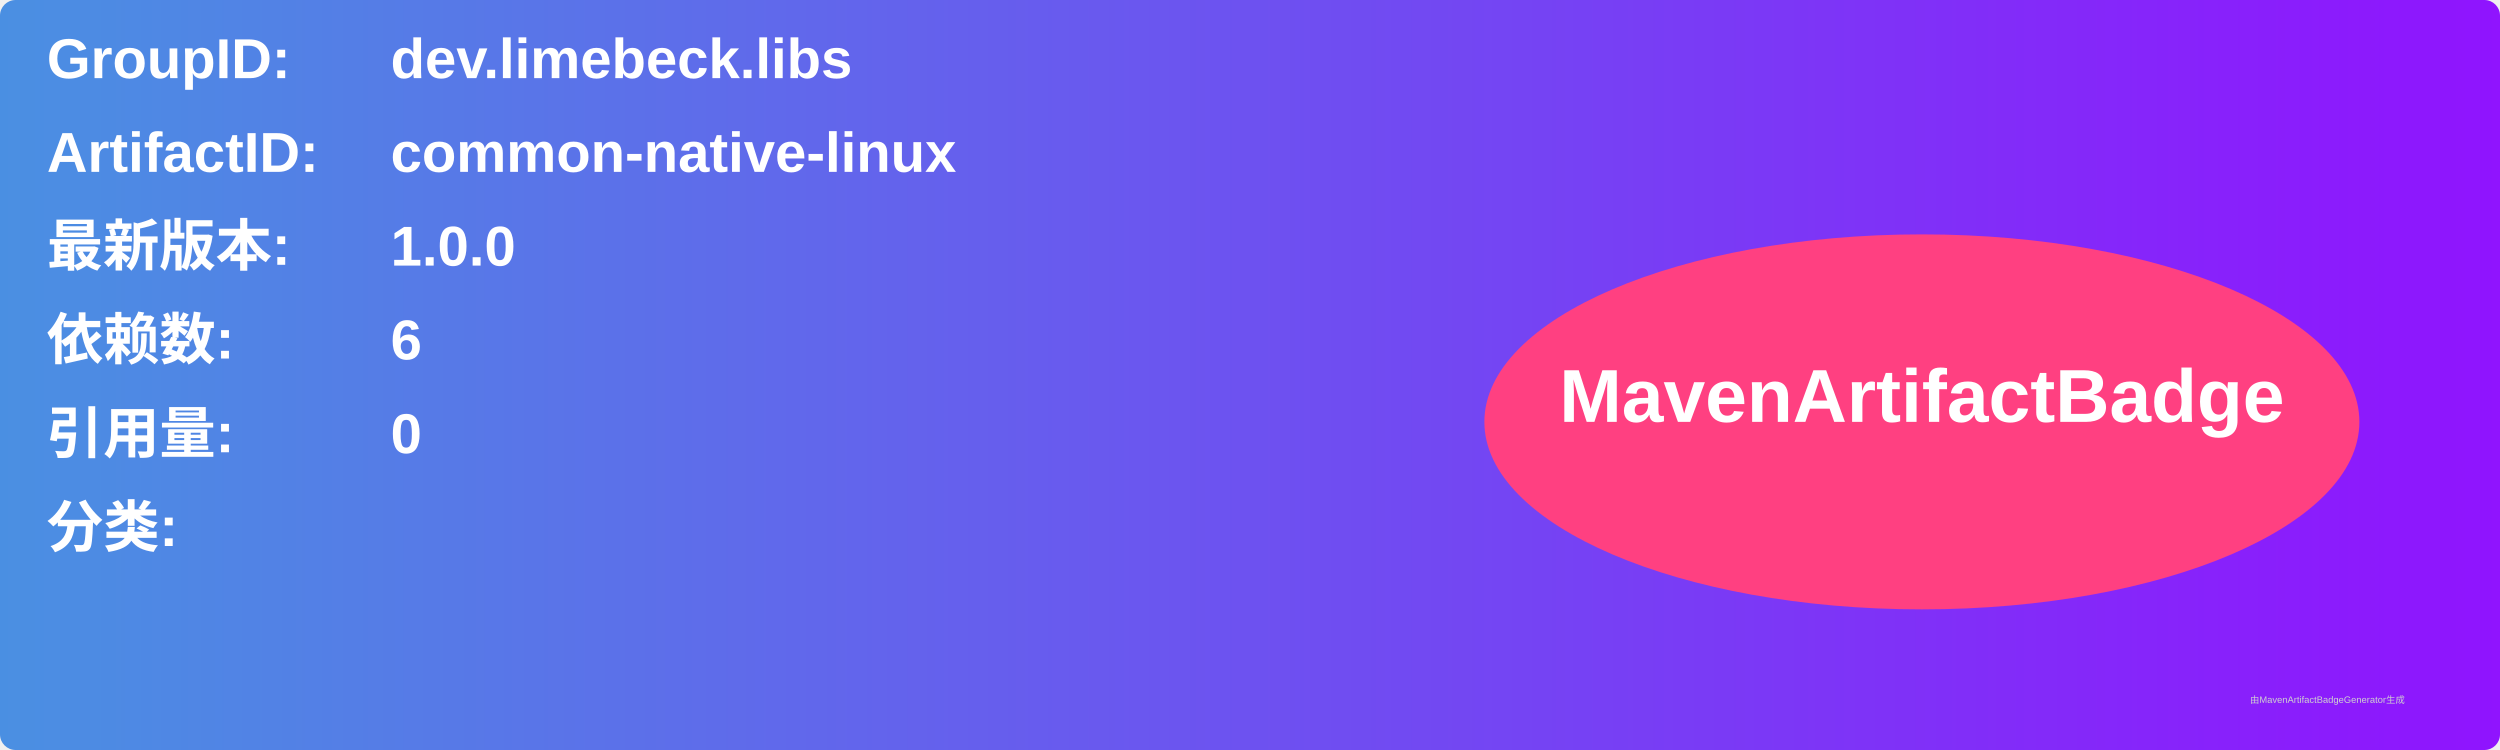
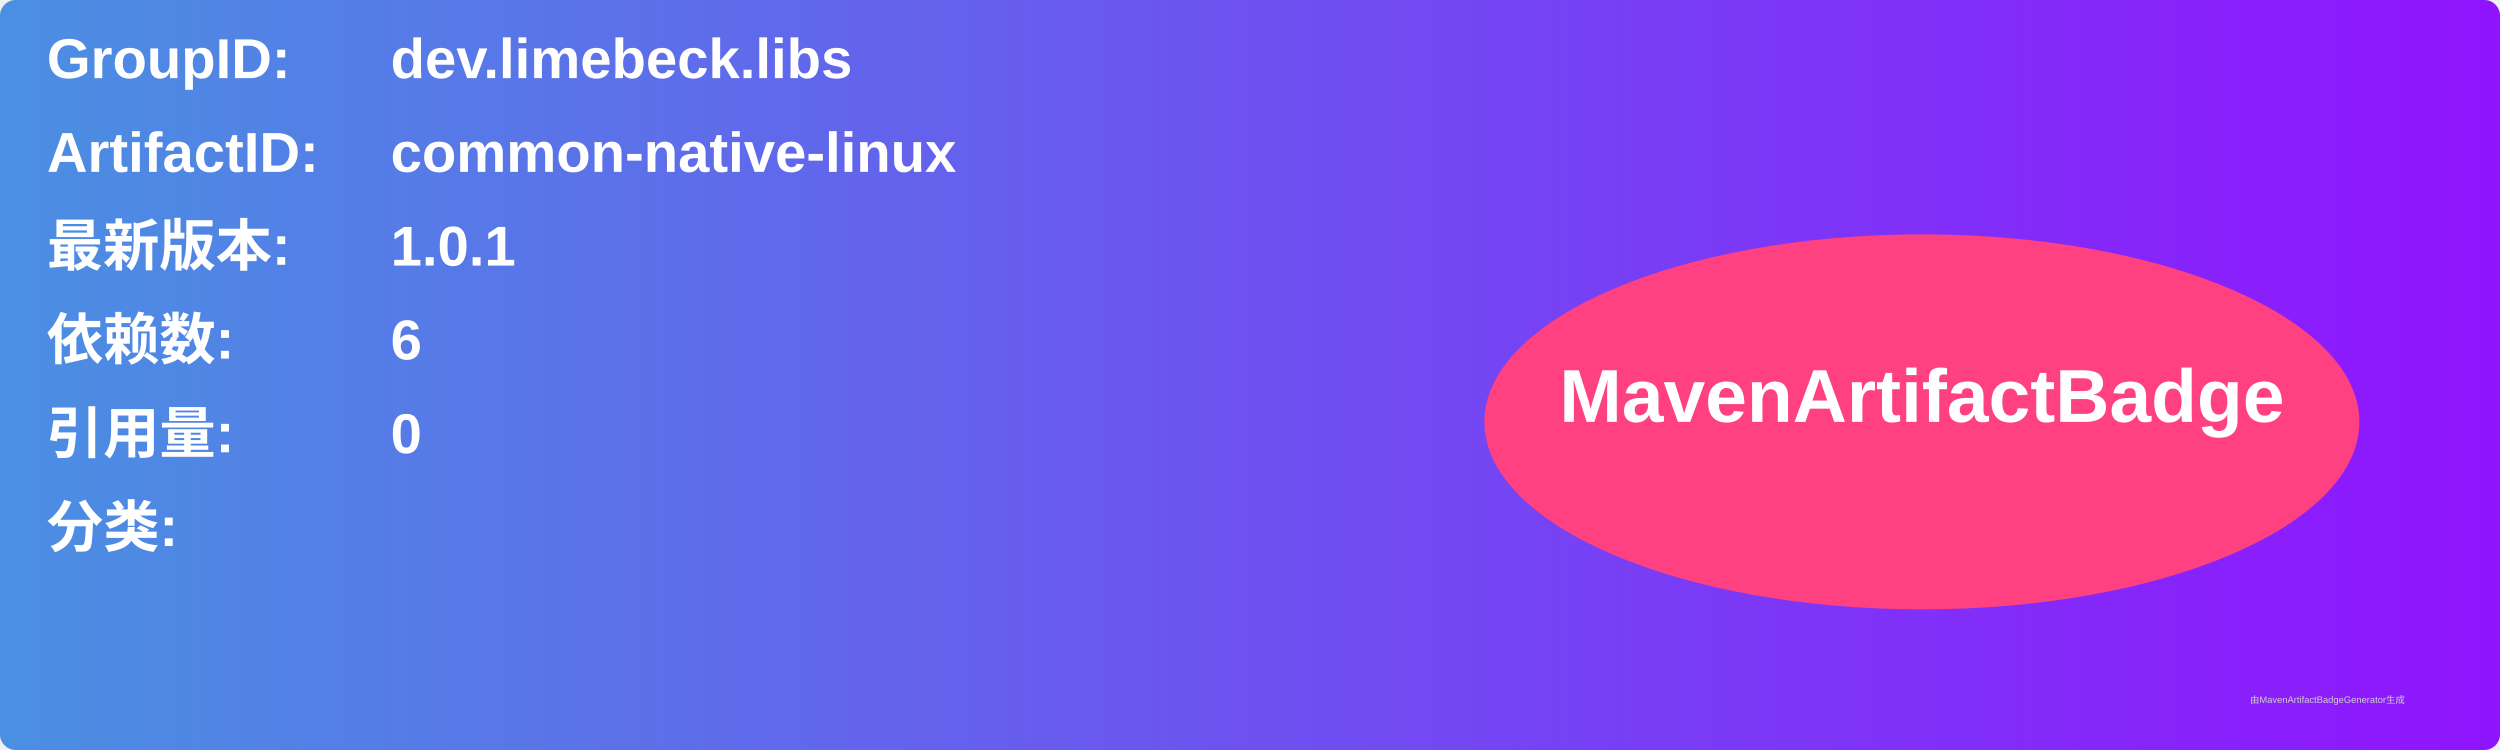
<svg xmlns="http://www.w3.org/2000/svg" width="800" height="240" viewBox="0 0 800 240">
  <linearGradient id="grad" x1="0%" y1="0%" x2="100%" y2="0%">
    <stop offset="0%" stop-color="#4a90e2" />
    <stop offset="100%" stop-color="#9013fe" />
  </linearGradient>
  <rect width="100%" height="100%" rx="5" ry="5" fill="url(#grad)" />
  <g transform="translate(15, 15)">
    <text x="0" y="10" font-family="Arial" font-size="18" fill="white" font-weight="bold" width="260">GroupID:</text>
    <text x="110" y="10" font-family="Arial" font-size="18" fill="white" font-weight="bold" width="460">dev.limebeck.libs</text>
    <text x="0" y="40" font-family="Arial" font-size="18" fill="white" font-weight="bold" width="260">ArtifactID:</text>
    <text x="110" y="40" font-family="Arial" font-size="18" fill="white" font-weight="bold" width="460">common-native-linux</text>
    <text x="0" y="70" font-family="Arial" font-size="18" fill="white" font-weight="bold">最新版本:</text>
    <text x="110" y="70" font-family="Arial" font-size="18" fill="white" font-weight="bold">
-       <tspan font-weight="bold">1.0.0</tspan>
+       <tspan font-weight="bold">1.0.1</tspan>
    </text>
    <text x="0" y="100" font-family="Arial" font-size="18" fill="white" font-weight="bold">依赖数: </text>
    <text x="110" y="100" font-family="Arial" font-size="18" fill="white">
      <tspan font-weight="bold">6</tspan>
    </text>
    <text x="0" y="130" font-family="Arial" font-size="18" fill="white" font-weight="bold">引用量: </text>
    <text x="110" y="130" font-family="Arial" font-size="18" fill="white">
      <tspan font-weight="bold">0</tspan>
    </text>
    <text x="0" y="160" font-family="Arial" font-size="18" fill="white" font-weight="bold">分类:</text>
    <text x="10" y="190" font-family="Arial" font-size="10" fill="white">
      <tspan font-weight="bold" />
    </text>
    <ellipse cx="600" cy="120" rx="140" ry="60" fill="#ff4081" />
    <text x="600" y="120" text-anchor="middle" font-family="Arial" font-size="24" fill="white" font-weight="bold">MavenArtifactBadge</text>
  </g>
  <text x="720" y="225" font-family="Arial" font-size="3" fill="#d0d0d0">由MavenArtifactBadgeGenerator生成</text>
</svg>
